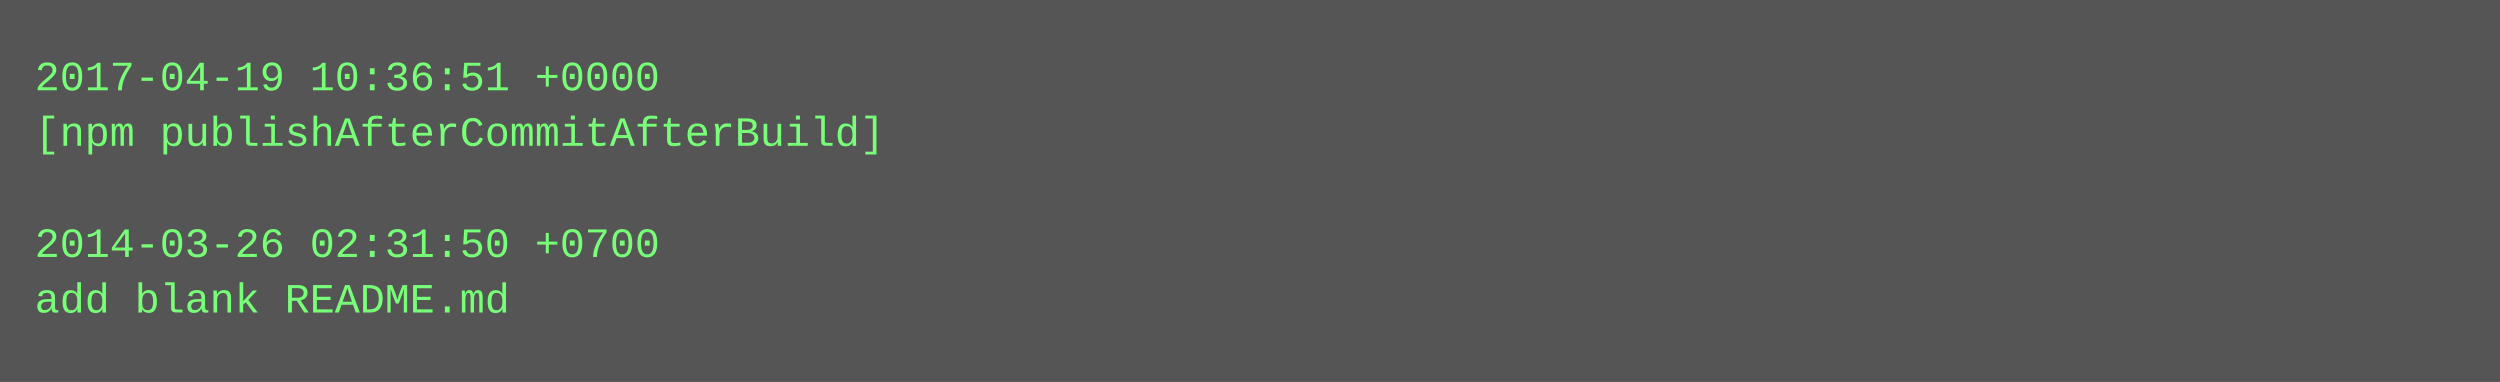
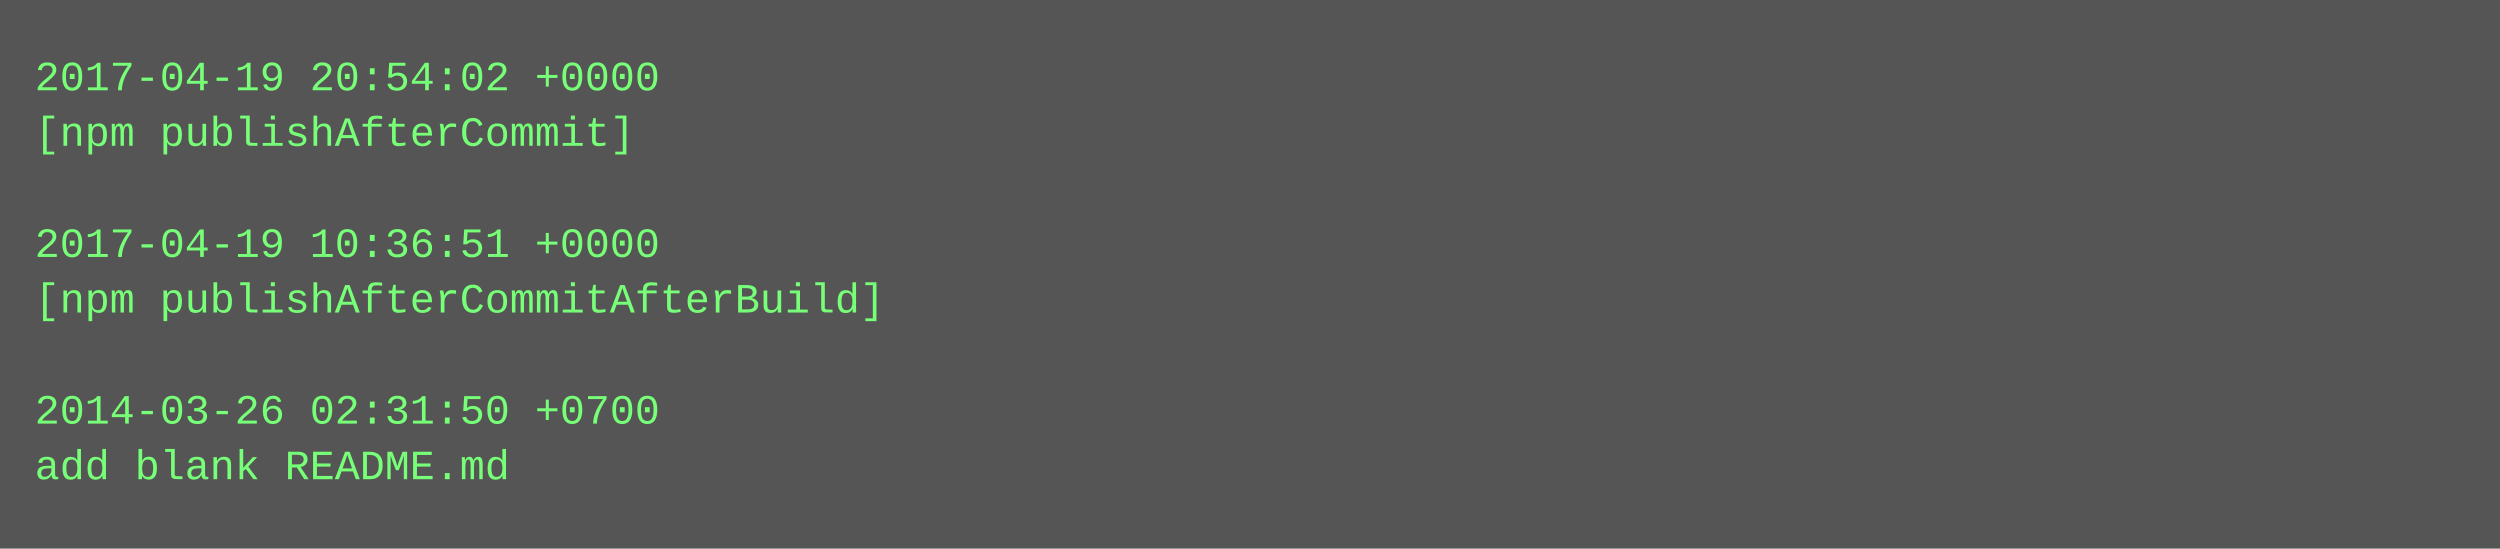
- <svg xmlns="http://www.w3.org/2000/svg" height="110" width="720">
-   <rect height="110" fill="#555" width="720" />
+ <svg xmlns="http://www.w3.org/2000/svg" height="158" width="720">
+   <rect height="158" fill="#555" width="720" />
  <text fill="#7f7" font-family="Courier New" font-size="12" xml:space="preserve">
-     <tspan x="10" y="26">2017-04-19 10:36:51 +0000</tspan>
-     <tspan x="10" y="42">[npm publishAfterCommitAfterBuild]</tspan>
+     <tspan x="10" y="26">2017-04-19 20:54:02 +0000</tspan>
+     <tspan x="10" y="42">[npm publishAfterCommit]</tspan>
    <tspan x="10" y="58" />
-     <tspan x="10" y="74">2014-03-26 02:31:50 +0700</tspan>
-     <tspan x="10" y="90">add blank README.md</tspan>
+     <tspan x="10" y="74">2017-04-19 10:36:51 +0000</tspan>
+     <tspan x="10" y="90">[npm publishAfterCommitAfterBuild]</tspan>
+     <tspan x="10" y="106" />
+     <tspan x="10" y="122">2014-03-26 02:31:50 +0700</tspan>
+     <tspan x="10" y="138">add blank README.md</tspan>
  </text>
</svg>
